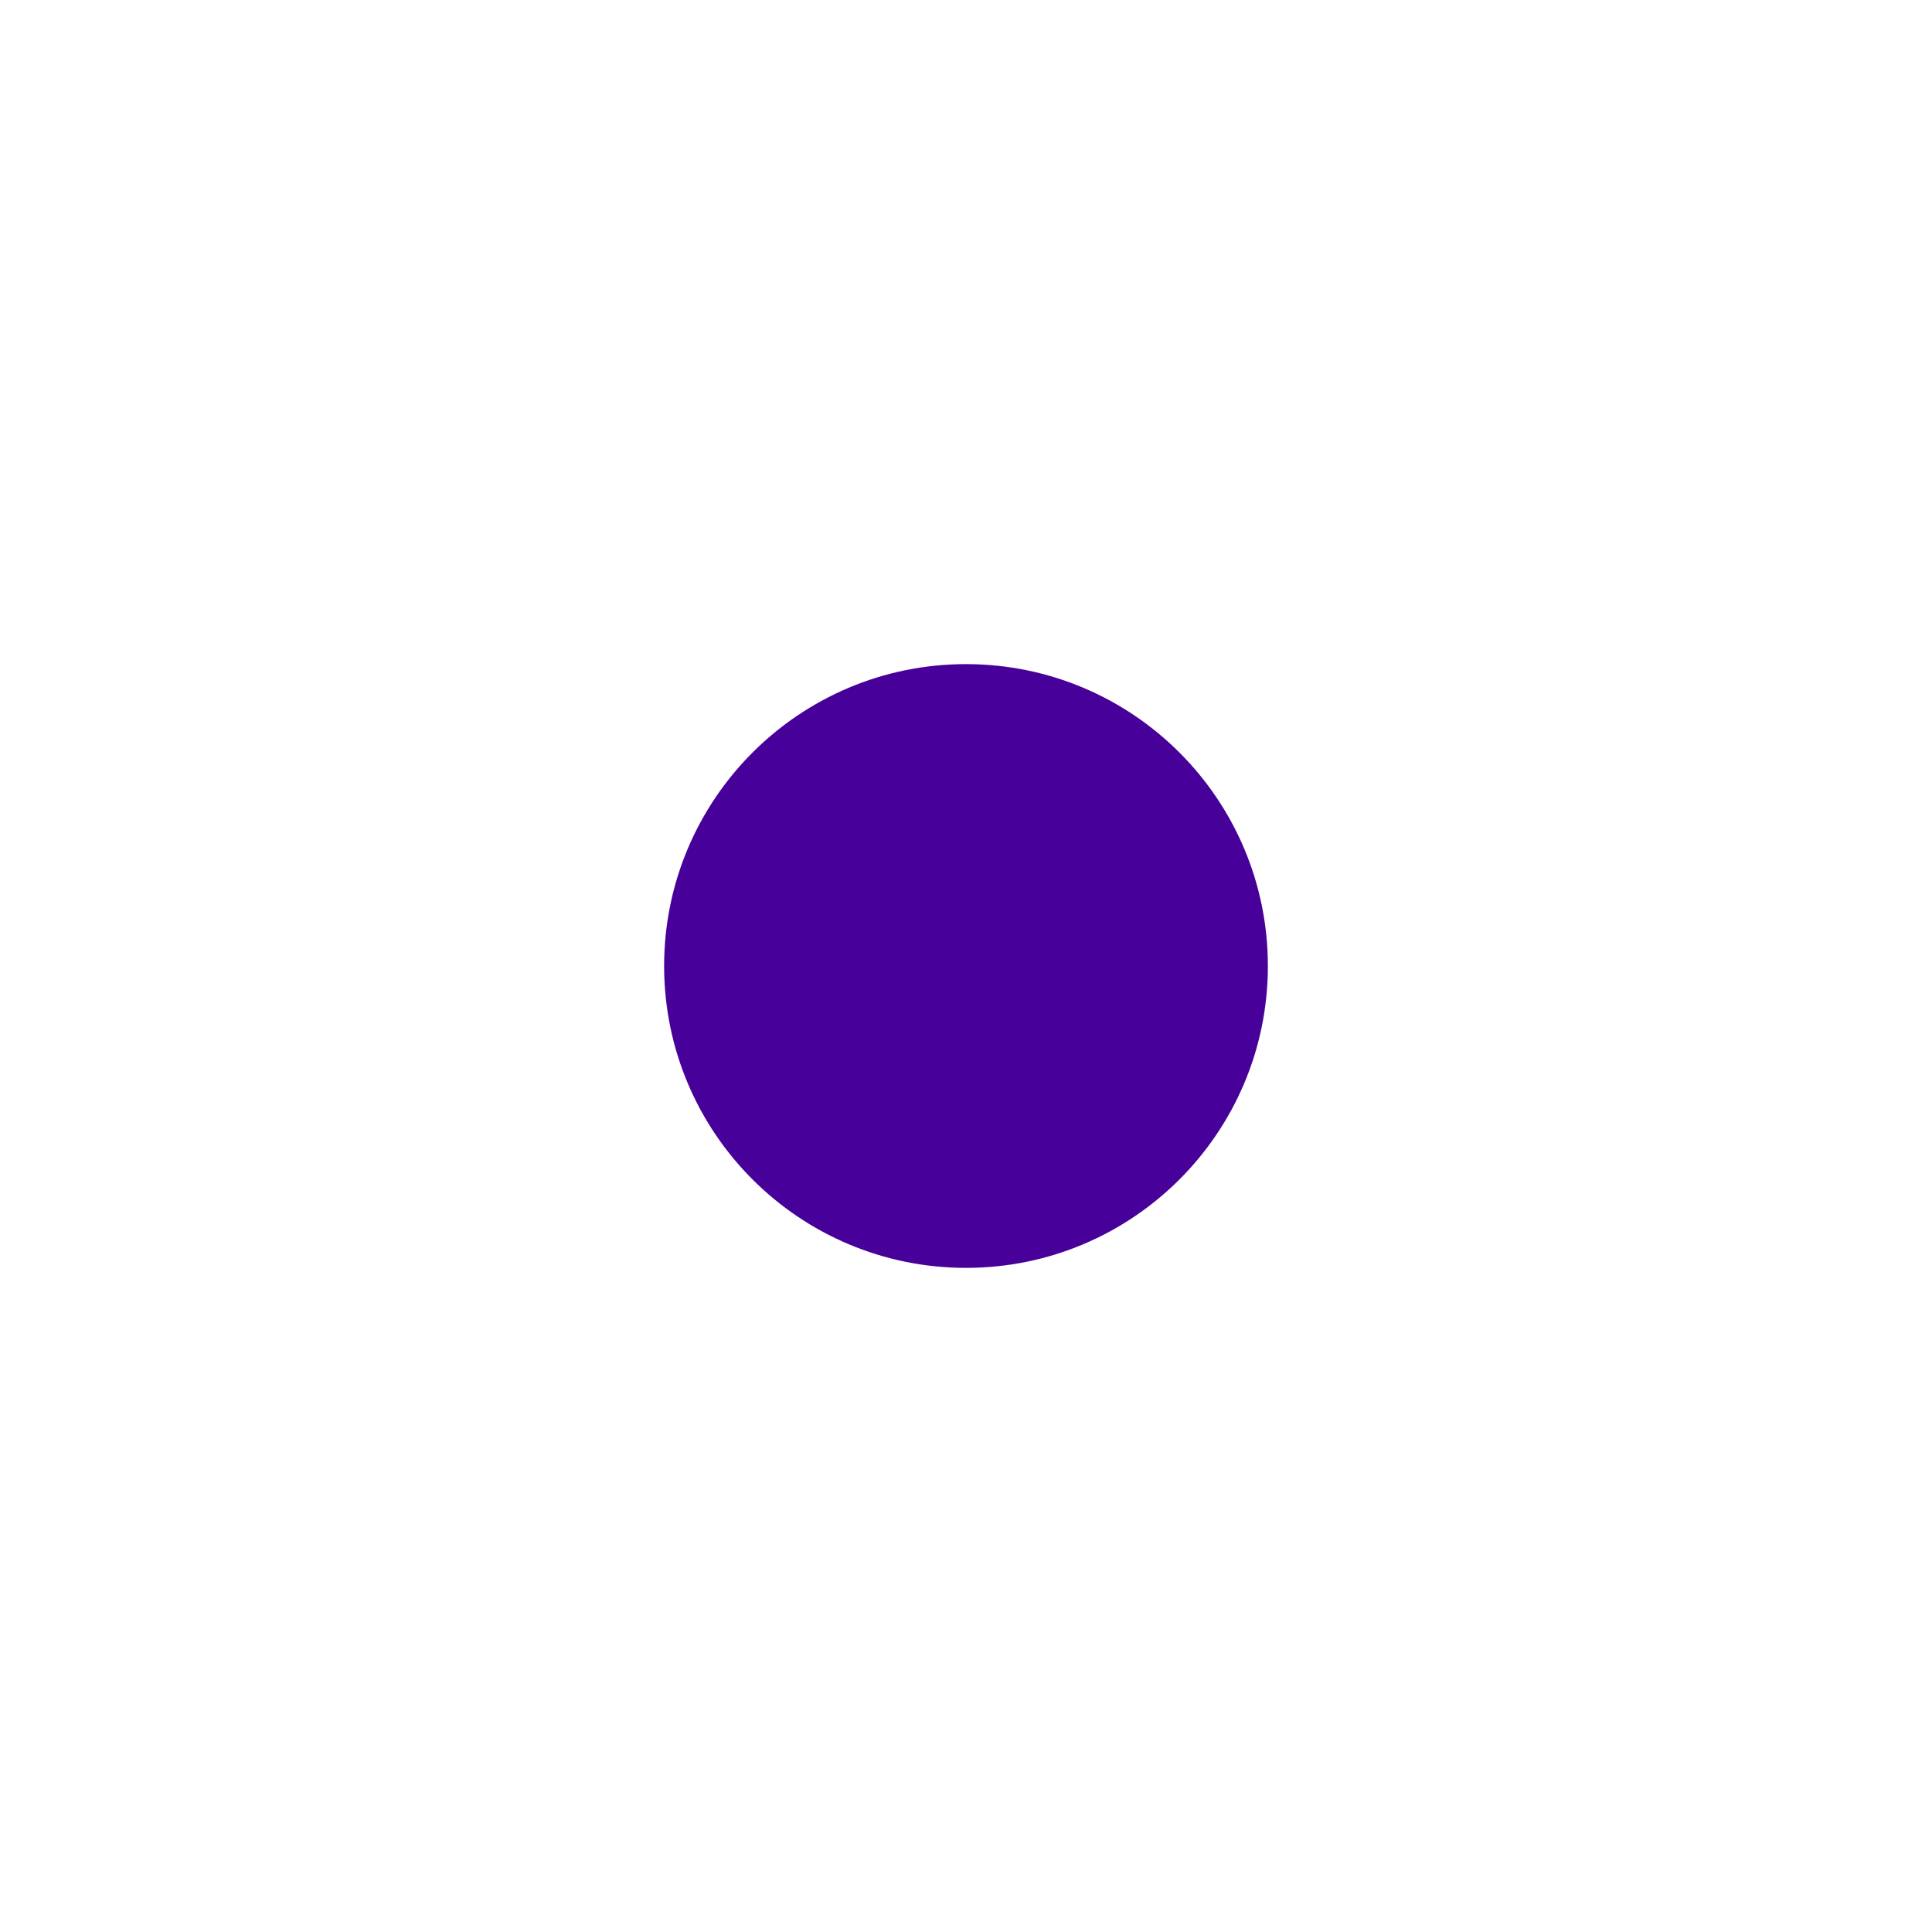
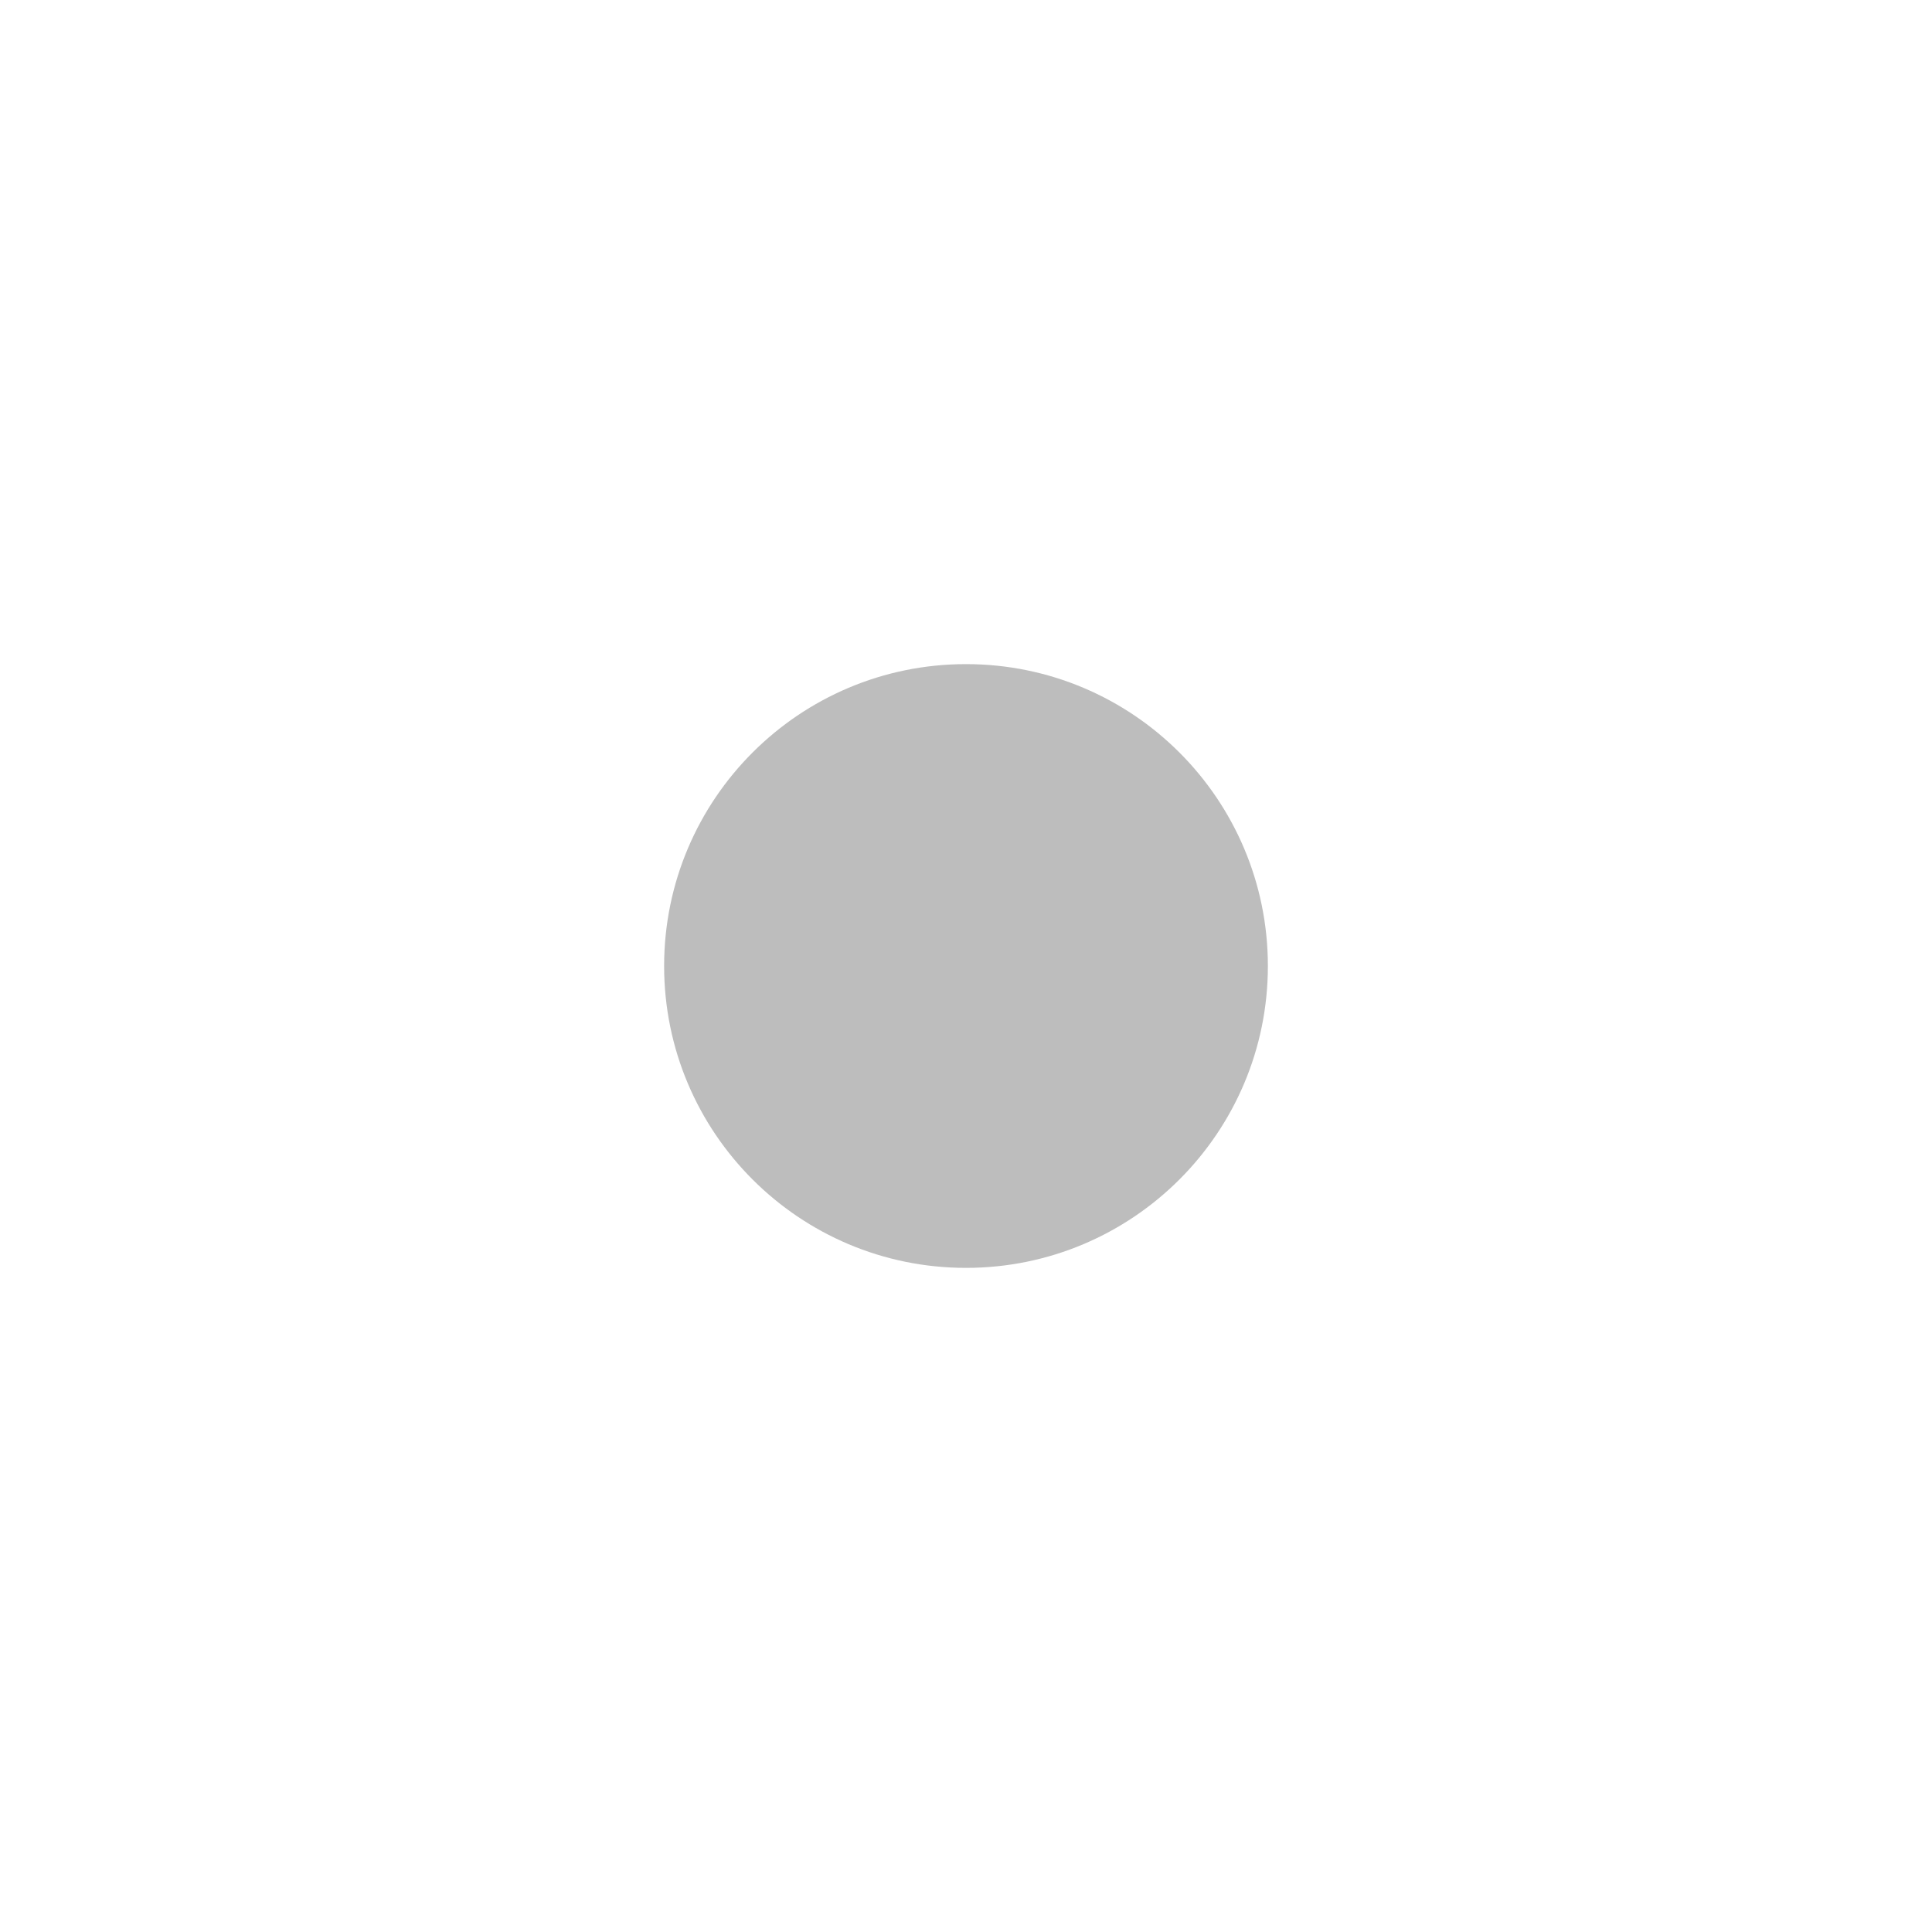
<svg xmlns="http://www.w3.org/2000/svg" viewBox="0 0 32 32">
-   <circle cx="16" cy="16" r="5" fill="#48009b" />
+   <circle cx="16" cy="16" r="5" fill="#bdbdbd" />
</svg>
